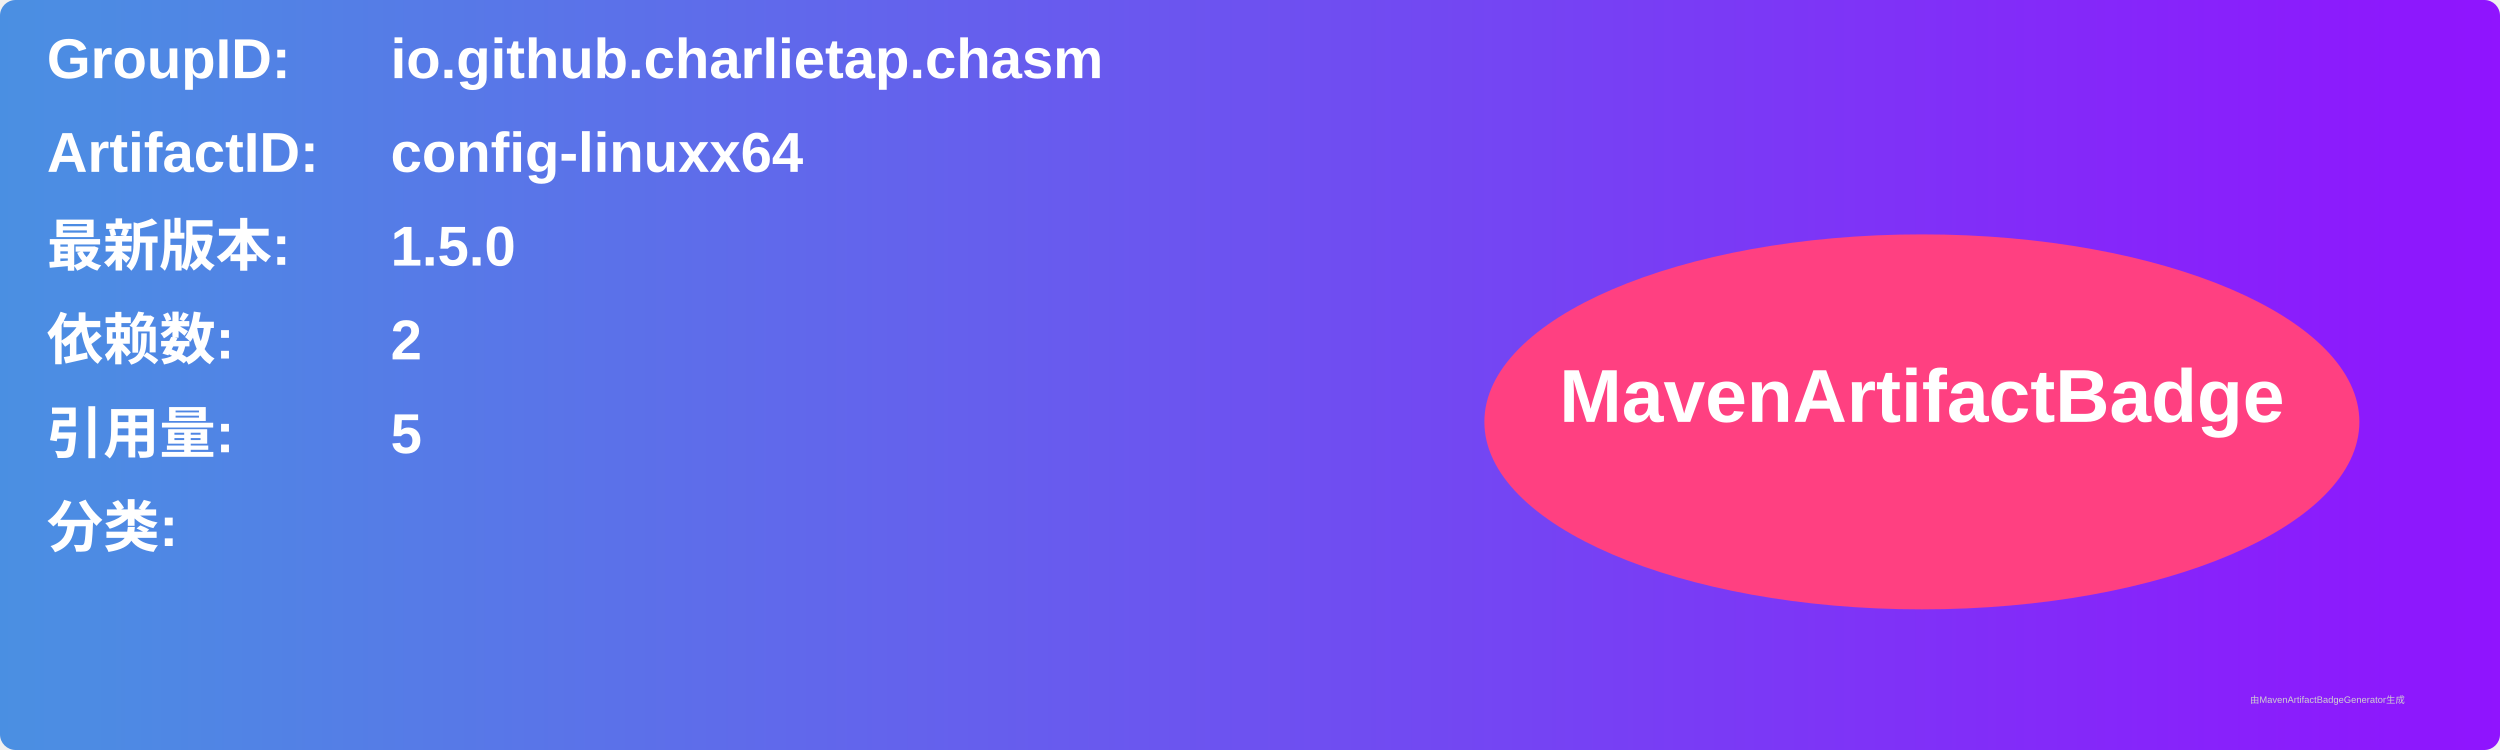
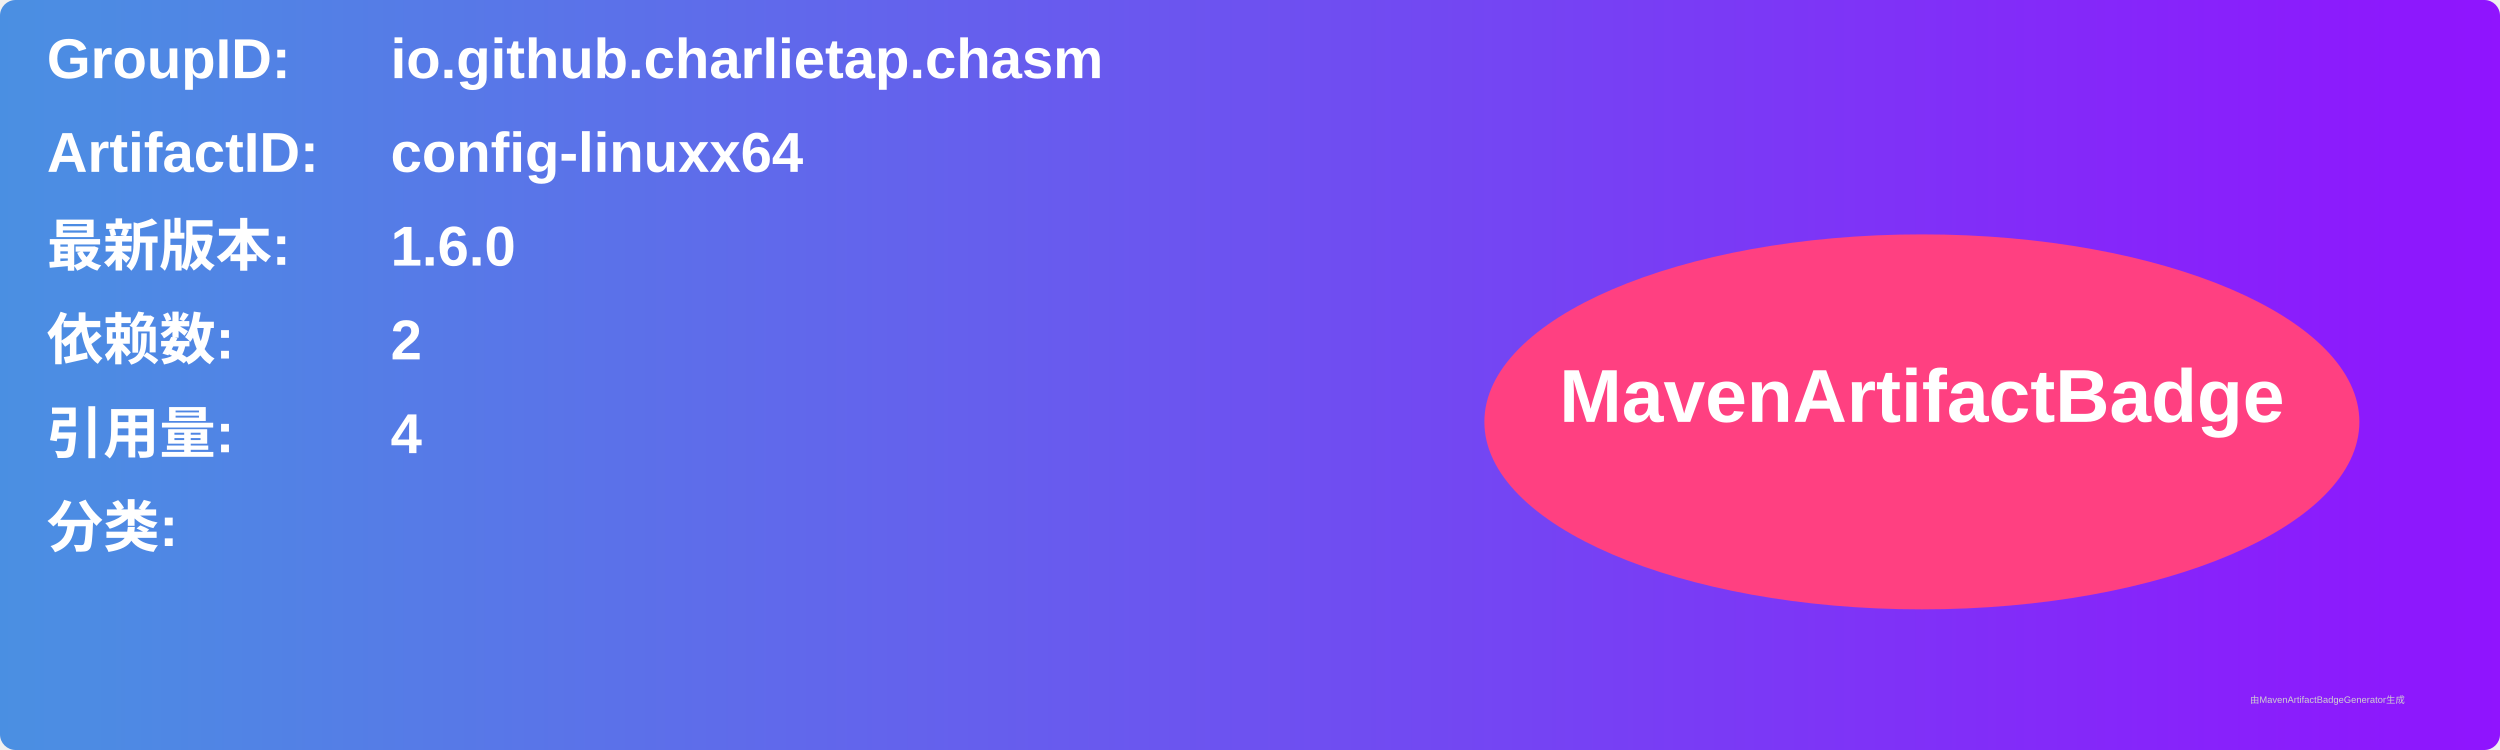
<svg xmlns="http://www.w3.org/2000/svg" width="800" height="240" viewBox="0 0 800 240">
  <linearGradient id="grad" x1="0%" y1="0%" x2="100%" y2="0%">
    <stop offset="0%" stop-color="#4a90e2" />
    <stop offset="100%" stop-color="#9013fe" />
  </linearGradient>
  <rect width="100%" height="100%" rx="5" ry="5" fill="url(#grad)" />
  <g transform="translate(15, 15)">
    <text x="0" y="10" font-family="Arial" font-size="18" fill="white" font-weight="bold" width="260">GroupID:</text>
    <text x="110" y="10" font-family="Arial" font-size="18" fill="white" font-weight="bold" width="460">io.github.charlietap.chasm</text>
    <text x="0" y="40" font-family="Arial" font-size="18" fill="white" font-weight="bold" width="260">ArtifactID:</text>
    <text x="110" y="40" font-family="Arial" font-size="18" fill="white" font-weight="bold" width="460">config-linuxx64</text>
    <text x="0" y="70" font-family="Arial" font-size="18" fill="white" font-weight="bold">最新版本:</text>
    <text x="110" y="70" font-family="Arial" font-size="18" fill="white" font-weight="bold">
-       <tspan font-weight="bold">1.5.0</tspan>
+       <tspan font-weight="bold">1.6.0</tspan>
    </text>
    <text x="0" y="100" font-family="Arial" font-size="18" fill="white" font-weight="bold">依赖数: </text>
    <text x="110" y="100" font-family="Arial" font-size="18" fill="white">
      <tspan font-weight="bold">2</tspan>
    </text>
    <text x="0" y="130" font-family="Arial" font-size="18" fill="white" font-weight="bold">引用量: </text>
    <text x="110" y="130" font-family="Arial" font-size="18" fill="white">
-       <tspan font-weight="bold">5</tspan>
+       <tspan font-weight="bold">4</tspan>
    </text>
    <text x="0" y="160" font-family="Arial" font-size="18" fill="white" font-weight="bold">分类:</text>
    <text x="10" y="190" font-family="Arial" font-size="10" fill="white">
      <tspan font-weight="bold" />
    </text>
    <ellipse cx="600" cy="120" rx="140" ry="60" fill="#ff4081" />
    <text x="600" y="120" text-anchor="middle" font-family="Arial" font-size="24" fill="white" font-weight="bold">MavenArtifactBadge</text>
  </g>
  <text x="720" y="225" font-family="Arial" font-size="3" fill="#d0d0d0">由MavenArtifactBadgeGenerator生成</text>
</svg>
